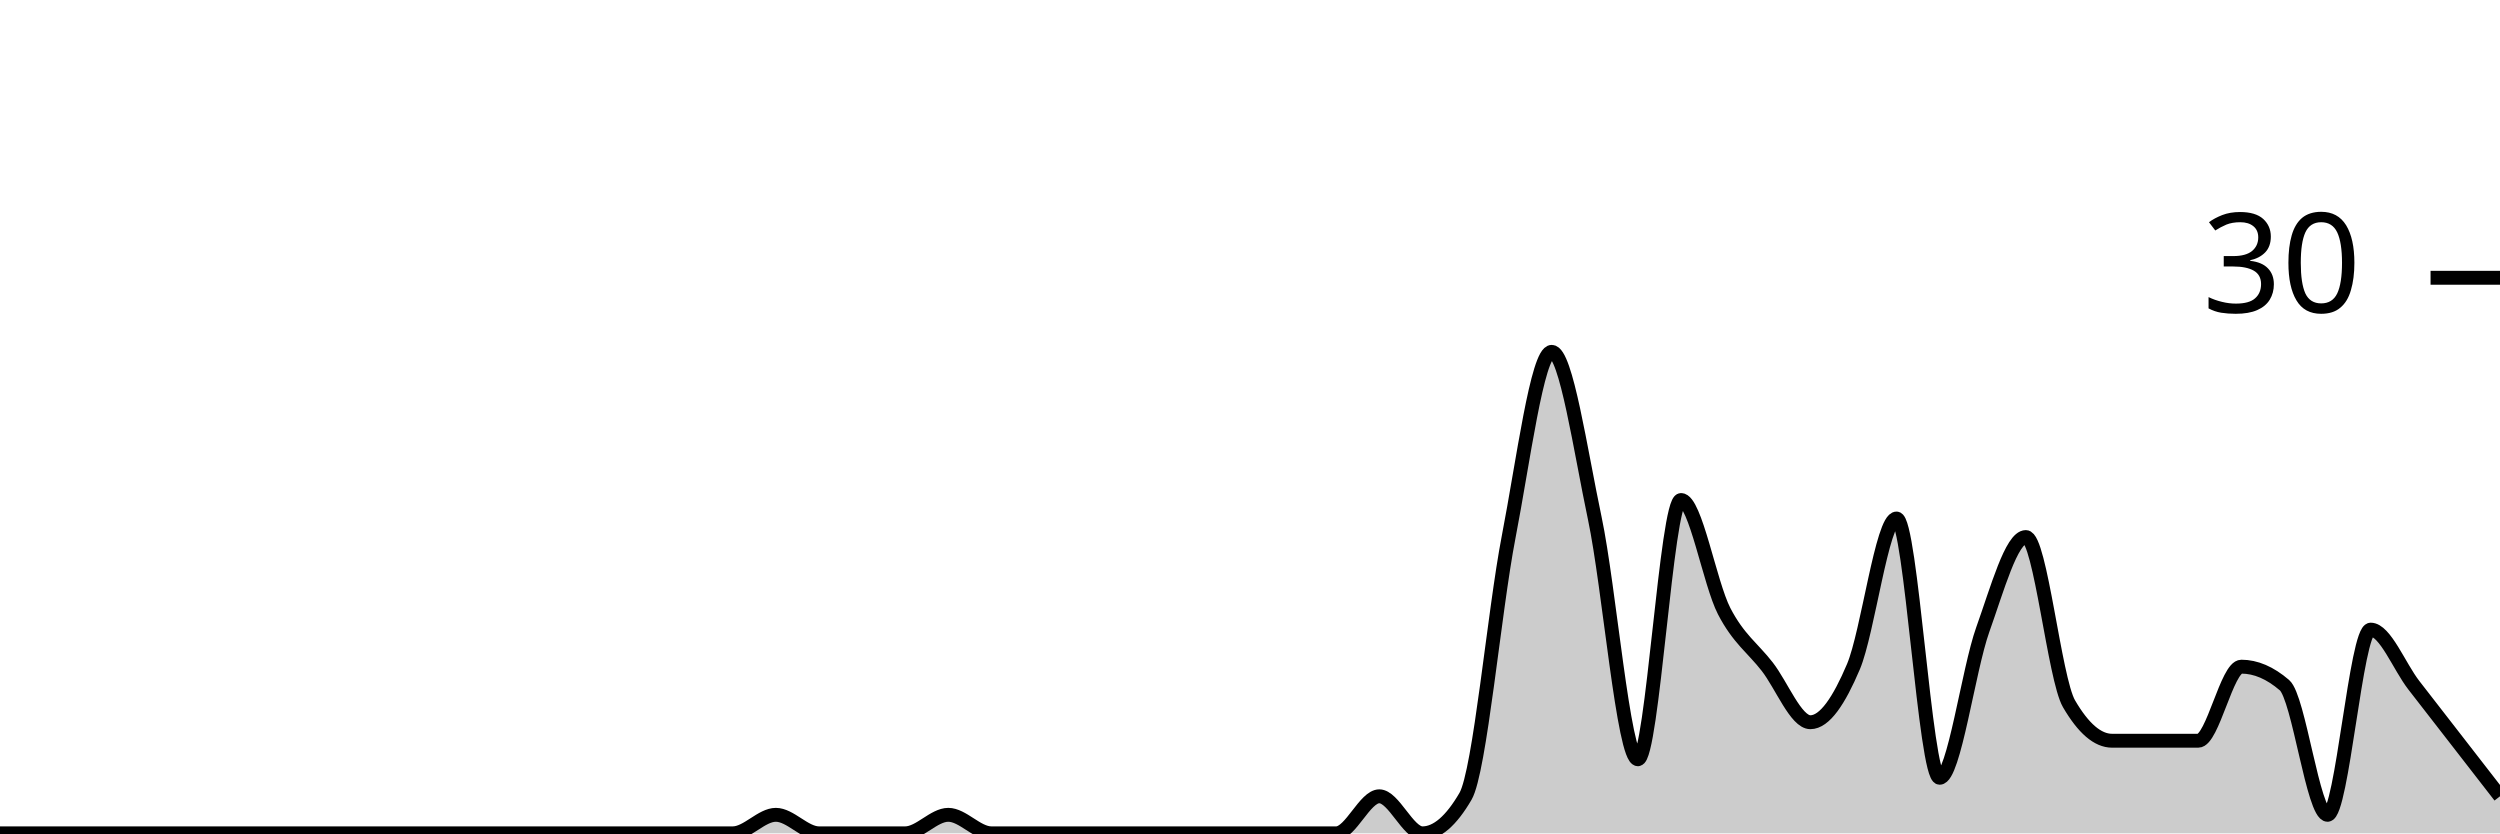
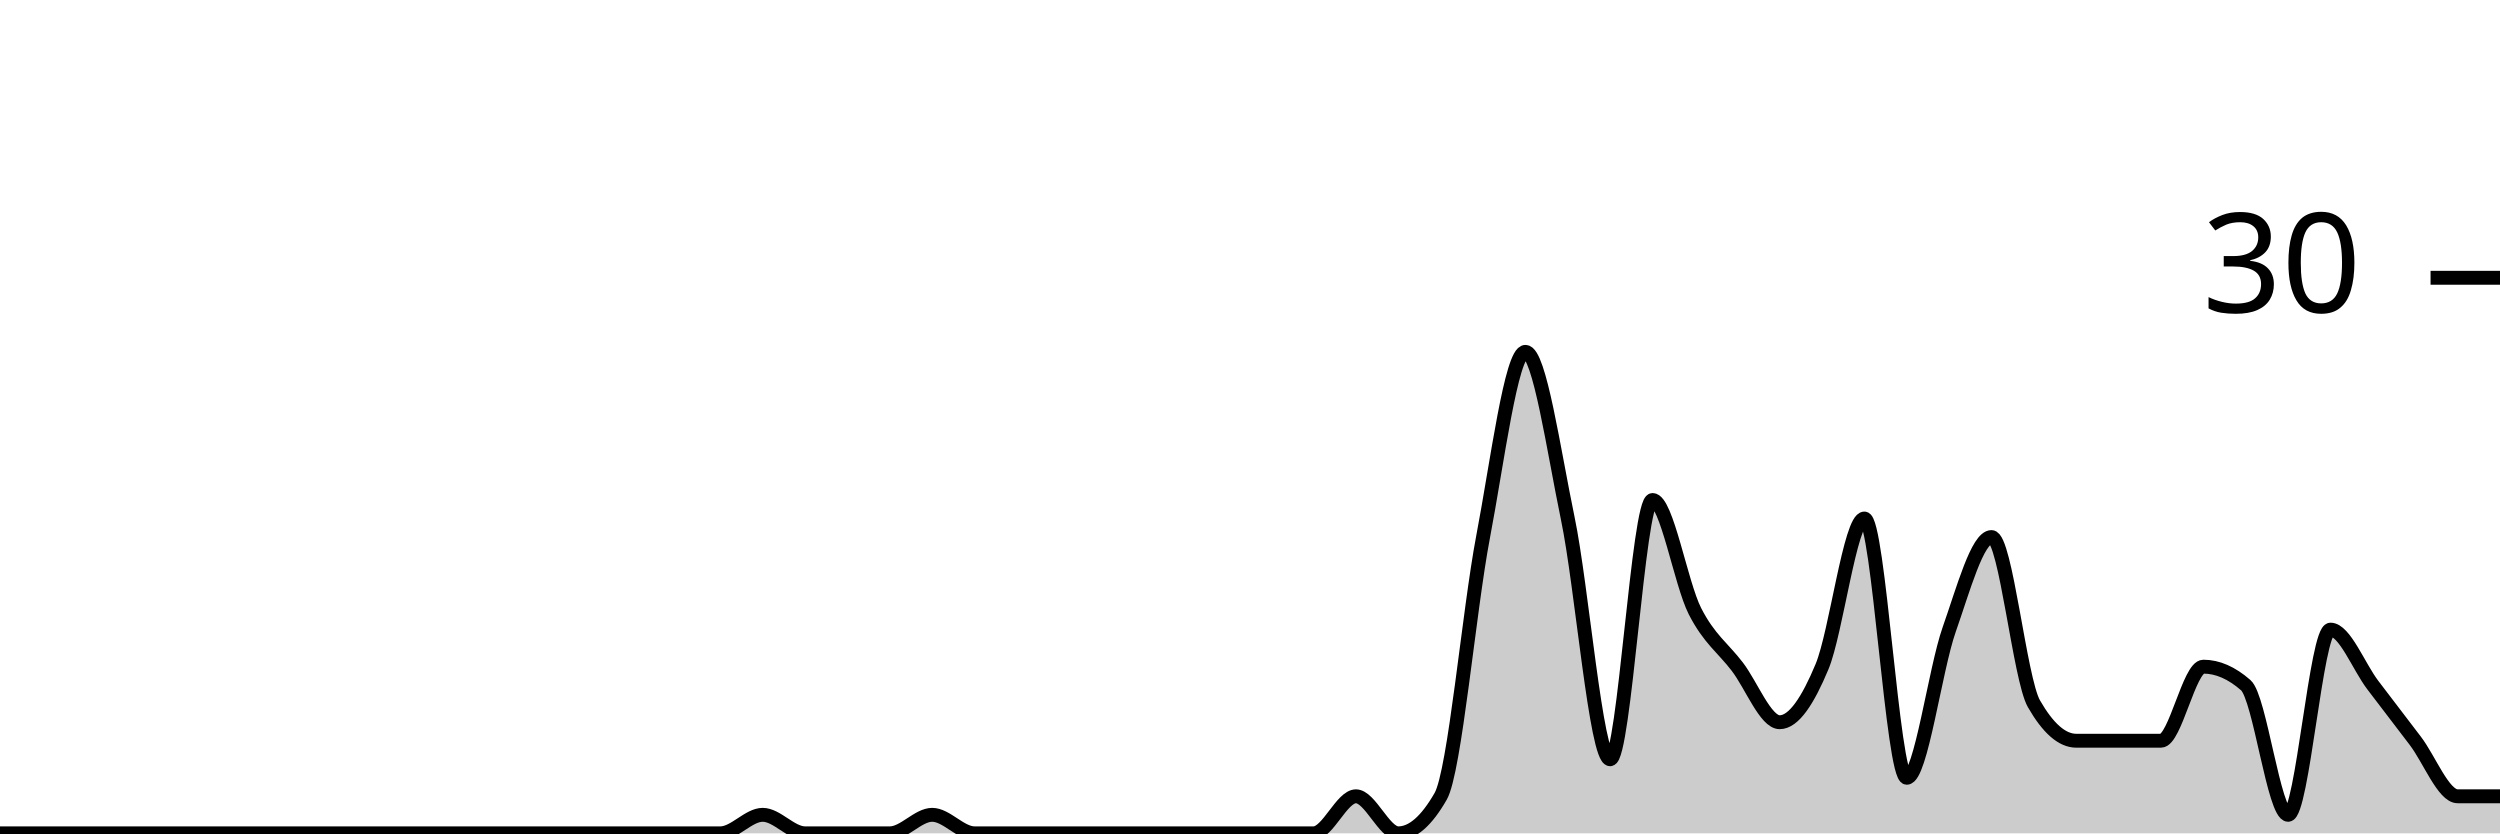
<svg xmlns="http://www.w3.org/2000/svg" viewBox="0 0 180 60">
  <g transform="translate(0,20)">
-     <path class="area" fill="rgba(0, 0, 0, 0.2)" d="M0,40C1.034,40,2.069,40,3.103,40C4.138,40,5.172,40,6.207,40C7.241,40,8.276,40,9.31,40C10.345,40,11.379,40,12.414,40C13.448,40,14.483,40,15.517,40C16.552,40,17.586,40,18.621,40C19.655,40,20.69,40,21.724,40C22.759,40,23.793,40,24.828,40C25.862,40,26.897,40,27.931,40C28.966,40,30,40,31.034,40C32.069,40,33.103,40,34.138,40C35.172,40,36.207,40,37.241,40C38.276,40,39.31,40,40.345,40C41.379,40,42.414,40,43.448,40C44.483,40,45.517,40,46.552,40C47.586,40,48.621,40,49.655,40C50.69,40,51.724,40,52.759,40C53.793,40,54.828,38.667,55.862,38.667C56.897,38.667,57.931,40,58.966,40C60,40,61.034,40,62.069,40C63.103,40,64.138,40,65.172,40C66.207,40,67.241,38.667,68.276,38.667C69.31,38.667,70.345,40,71.379,40C72.414,40,73.448,40,74.483,40C75.517,40,76.552,40,77.586,40C78.621,40,79.655,40,80.69,40C81.724,40,82.759,40,83.793,40C84.828,40,85.862,40,86.897,40C87.931,40,88.966,40,90,40C91.034,40,92.069,40,93.103,40C94.138,40,95.172,40,96.207,40C97.241,40,98.276,37.333,99.31,37.333C100.345,37.333,101.379,40,102.414,40C103.448,40,104.483,39.111,105.517,37.333C106.552,35.556,107.586,24,108.621,18.667C109.655,13.333,110.69,5.333,111.724,5.333C112.759,5.333,113.793,12.444,114.828,17.333C115.862,22.222,116.897,34.667,117.931,34.667C118.966,34.667,120,16,121.034,16C122.069,16,123.103,22,124.138,24C125.172,26,126.207,26.667,127.241,28C128.276,29.333,129.31,32,130.345,32C131.379,32,132.414,30.444,133.448,28C134.483,25.556,135.517,17.333,136.552,17.333C137.586,17.333,138.621,36,139.655,36C140.69,36,141.724,28.222,142.759,25.333C143.793,22.444,144.828,18.667,145.862,18.667C146.897,18.667,147.931,28.889,148.966,30.667C150,32.444,151.034,33.333,152.069,33.333C153.103,33.333,154.138,33.333,155.172,33.333C156.207,33.333,157.241,33.333,158.276,33.333C159.31,33.333,160.345,28,161.379,28C162.414,28,163.448,28.444,164.483,29.333C165.517,30.222,166.552,38.667,167.586,38.667C168.621,38.667,169.655,25.333,170.69,25.333C171.724,25.333,172.759,28,173.793,29.333C174.828,30.667,175.862,32,176.897,33.333C177.931,34.667,178.966,36,180,37.333L180,40C178.966,40,177.931,40,176.897,40C175.862,40,174.828,40,173.793,40C172.759,40,171.724,40,170.69,40C169.655,40,168.621,40,167.586,40C166.552,40,165.517,40,164.483,40C163.448,40,162.414,40,161.379,40C160.345,40,159.31,40,158.276,40C157.241,40,156.207,40,155.172,40C154.138,40,153.103,40,152.069,40C151.034,40,150,40,148.966,40C147.931,40,146.897,40,145.862,40C144.828,40,143.793,40,142.759,40C141.724,40,140.69,40,139.655,40C138.621,40,137.586,40,136.552,40C135.517,40,134.483,40,133.448,40C132.414,40,131.379,40,130.345,40C129.31,40,128.276,40,127.241,40C126.207,40,125.172,40,124.138,40C123.103,40,122.069,40,121.034,40C120,40,118.966,40,117.931,40C116.897,40,115.862,40,114.828,40C113.793,40,112.759,40,111.724,40C110.69,40,109.655,40,108.621,40C107.586,40,106.552,40,105.517,40C104.483,40,103.448,40,102.414,40C101.379,40,100.345,40,99.31,40C98.276,40,97.241,40,96.207,40C95.172,40,94.138,40,93.103,40C92.069,40,91.034,40,90,40C88.966,40,87.931,40,86.897,40C85.862,40,84.828,40,83.793,40C82.759,40,81.724,40,80.69,40C79.655,40,78.621,40,77.586,40C76.552,40,75.517,40,74.483,40C73.448,40,72.414,40,71.379,40C70.345,40,69.31,40,68.276,40C67.241,40,66.207,40,65.172,40C64.138,40,63.103,40,62.069,40C61.034,40,60,40,58.966,40C57.931,40,56.897,40,55.862,40C54.828,40,53.793,40,52.759,40C51.724,40,50.69,40,49.655,40C48.621,40,47.586,40,46.552,40C45.517,40,44.483,40,43.448,40C42.414,40,41.379,40,40.345,40C39.31,40,38.276,40,37.241,40C36.207,40,35.172,40,34.138,40C33.103,40,32.069,40,31.034,40C30,40,28.966,40,27.931,40C26.897,40,25.862,40,24.828,40C23.793,40,22.759,40,21.724,40C20.69,40,19.655,40,18.621,40C17.586,40,16.552,40,15.517,40C14.483,40,13.448,40,12.414,40C11.379,40,10.345,40,9.31,40C8.276,40,7.241,40,6.207,40C5.172,40,4.138,40,3.103,40C2.069,40,1.034,40,0,40Z" />
-     <path class="line" stroke="black" fill="none" d="M0,40C1.034,40,2.069,40,3.103,40C4.138,40,5.172,40,6.207,40C7.241,40,8.276,40,9.31,40C10.345,40,11.379,40,12.414,40C13.448,40,14.483,40,15.517,40C16.552,40,17.586,40,18.621,40C19.655,40,20.69,40,21.724,40C22.759,40,23.793,40,24.828,40C25.862,40,26.897,40,27.931,40C28.966,40,30,40,31.034,40C32.069,40,33.103,40,34.138,40C35.172,40,36.207,40,37.241,40C38.276,40,39.31,40,40.345,40C41.379,40,42.414,40,43.448,40C44.483,40,45.517,40,46.552,40C47.586,40,48.621,40,49.655,40C50.69,40,51.724,40,52.759,40C53.793,40,54.828,38.667,55.862,38.667C56.897,38.667,57.931,40,58.966,40C60,40,61.034,40,62.069,40C63.103,40,64.138,40,65.172,40C66.207,40,67.241,38.667,68.276,38.667C69.31,38.667,70.345,40,71.379,40C72.414,40,73.448,40,74.483,40C75.517,40,76.552,40,77.586,40C78.621,40,79.655,40,80.69,40C81.724,40,82.759,40,83.793,40C84.828,40,85.862,40,86.897,40C87.931,40,88.966,40,90,40C91.034,40,92.069,40,93.103,40C94.138,40,95.172,40,96.207,40C97.241,40,98.276,37.333,99.31,37.333C100.345,37.333,101.379,40,102.414,40C103.448,40,104.483,39.111,105.517,37.333C106.552,35.556,107.586,24,108.621,18.667C109.655,13.333,110.69,5.333,111.724,5.333C112.759,5.333,113.793,12.444,114.828,17.333C115.862,22.222,116.897,34.667,117.931,34.667C118.966,34.667,120,16,121.034,16C122.069,16,123.103,22,124.138,24C125.172,26,126.207,26.667,127.241,28C128.276,29.333,129.31,32,130.345,32C131.379,32,132.414,30.444,133.448,28C134.483,25.556,135.517,17.333,136.552,17.333C137.586,17.333,138.621,36,139.655,36C140.69,36,141.724,28.222,142.759,25.333C143.793,22.444,144.828,18.667,145.862,18.667C146.897,18.667,147.931,28.889,148.966,30.667C150,32.444,151.034,33.333,152.069,33.333C153.103,33.333,154.138,33.333,155.172,33.333C156.207,33.333,157.241,33.333,158.276,33.333C159.31,33.333,160.345,28,161.379,28C162.414,28,163.448,28.444,164.483,29.333C165.517,30.222,166.552,38.667,167.586,38.667C168.621,38.667,169.655,25.333,170.69,25.333C171.724,25.333,172.759,28,173.793,29.333C174.828,30.667,175.862,32,176.897,33.333C177.931,34.667,178.966,36,180,37.333" />
+     <path class="area" fill="rgba(0, 0, 0, 0.2)" d="M0,40C1.017,40,2.034,40,3.051,40C4.068,40,5.085,40,6.102,40C7.119,40,8.136,40,9.153,40C10.169,40,11.186,40,12.203,40C13.22,40,14.237,40,15.254,40C16.271,40,17.288,40,18.305,40C19.322,40,20.339,40,21.356,40C22.373,40,23.39,40,24.407,40C25.424,40,26.441,40,27.458,40C28.475,40,29.492,40,30.508,40C31.525,40,32.542,40,33.559,40C34.576,40,35.593,40,36.61,40C37.627,40,38.644,40,39.661,40C40.678,40,41.695,40,42.712,40C43.729,40,44.746,40,45.763,40C46.78,40,47.797,40,48.814,40C49.831,40,50.847,40,51.864,40C52.881,40,53.898,38.667,54.915,38.667C55.932,38.667,56.949,40,57.966,40C58.983,40,60,40,61.017,40C62.034,40,63.051,40,64.068,40C65.085,40,66.102,38.667,67.119,38.667C68.136,38.667,69.153,40,70.169,40C71.186,40,72.203,40,73.22,40C74.237,40,75.254,40,76.271,40C77.288,40,78.305,40,79.322,40C80.339,40,81.356,40,82.373,40C83.39,40,84.407,40,85.424,40C86.441,40,87.458,40,88.475,40C89.492,40,90.508,40,91.525,40C92.542,40,93.559,40,94.576,40C95.593,40,96.61,37.333,97.627,37.333C98.644,37.333,99.661,40,100.678,40C101.695,40,102.712,39.111,103.729,37.333C104.746,35.556,105.763,24,106.78,18.667C107.797,13.333,108.814,5.333,109.831,5.333C110.847,5.333,111.864,12.444,112.881,17.333C113.898,22.222,114.915,34.667,115.932,34.667C116.949,34.667,117.966,16,118.983,16C120,16,121.017,22,122.034,24C123.051,26,124.068,26.667,125.085,28C126.102,29.333,127.119,32,128.136,32C129.153,32,130.169,30.444,131.186,28C132.203,25.556,133.22,17.333,134.237,17.333C135.254,17.333,136.271,36,137.288,36C138.305,36,139.322,28.222,140.339,25.333C141.356,22.444,142.373,18.667,143.39,18.667C144.407,18.667,145.424,28.889,146.441,30.667C147.458,32.444,148.475,33.333,149.492,33.333C150.508,33.333,151.525,33.333,152.542,33.333C153.559,33.333,154.576,33.333,155.593,33.333C156.61,33.333,157.627,28,158.644,28C159.661,28,160.678,28.444,161.695,29.333C162.712,30.222,163.729,38.667,164.746,38.667C165.763,38.667,166.78,25.333,167.797,25.333C168.814,25.333,169.831,28,170.847,29.333C171.864,30.667,172.881,32,173.898,33.333C174.915,34.667,175.932,37.333,176.949,37.333C177.966,37.333,178.983,37.333,180,37.333L180,40C178.983,40,177.966,40,176.949,40C175.932,40,174.915,40,173.898,40C172.881,40,171.864,40,170.847,40C169.831,40,168.814,40,167.797,40C166.78,40,165.763,40,164.746,40C163.729,40,162.712,40,161.695,40C160.678,40,159.661,40,158.644,40C157.627,40,156.61,40,155.593,40C154.576,40,153.559,40,152.542,40C151.525,40,150.508,40,149.492,40C148.475,40,147.458,40,146.441,40C145.424,40,144.407,40,143.39,40C142.373,40,141.356,40,140.339,40C139.322,40,138.305,40,137.288,40C136.271,40,135.254,40,134.237,40C133.22,40,132.203,40,131.186,40C130.169,40,129.153,40,128.136,40C127.119,40,126.102,40,125.085,40C124.068,40,123.051,40,122.034,40C121.017,40,120,40,118.983,40C117.966,40,116.949,40,115.932,40C114.915,40,113.898,40,112.881,40C111.864,40,110.847,40,109.831,40C108.814,40,107.797,40,106.78,40C105.763,40,104.746,40,103.729,40C102.712,40,101.695,40,100.678,40C99.661,40,98.644,40,97.627,40C96.61,40,95.593,40,94.576,40C93.559,40,92.542,40,91.525,40C90.508,40,89.492,40,88.475,40C87.458,40,86.441,40,85.424,40C84.407,40,83.39,40,82.373,40C81.356,40,80.339,40,79.322,40C78.305,40,77.288,40,76.271,40C75.254,40,74.237,40,73.22,40C72.203,40,71.186,40,70.169,40C69.153,40,68.136,40,67.119,40C66.102,40,65.085,40,64.068,40C63.051,40,62.034,40,61.017,40C60,40,58.983,40,57.966,40C56.949,40,55.932,40,54.915,40C53.898,40,52.881,40,51.864,40C50.847,40,49.831,40,48.814,40C47.797,40,46.78,40,45.763,40C44.746,40,43.729,40,42.712,40C41.695,40,40.678,40,39.661,40C38.644,40,37.627,40,36.61,40C35.593,40,34.576,40,33.559,40C32.542,40,31.525,40,30.508,40C29.492,40,28.475,40,27.458,40C26.441,40,25.424,40,24.407,40C23.39,40,22.373,40,21.356,40C20.339,40,19.322,40,18.305,40C17.288,40,16.271,40,15.254,40C14.237,40,13.22,40,12.203,40C11.186,40,10.169,40,9.153,40C8.136,40,7.119,40,6.102,40C5.085,40,4.068,40,3.051,40C2.034,40,1.017,40,0,40Z" />
+     <path class="line" stroke="black" fill="none" d="M0,40C1.017,40,2.034,40,3.051,40C4.068,40,5.085,40,6.102,40C7.119,40,8.136,40,9.153,40C10.169,40,11.186,40,12.203,40C13.22,40,14.237,40,15.254,40C16.271,40,17.288,40,18.305,40C19.322,40,20.339,40,21.356,40C22.373,40,23.39,40,24.407,40C25.424,40,26.441,40,27.458,40C28.475,40,29.492,40,30.508,40C31.525,40,32.542,40,33.559,40C34.576,40,35.593,40,36.61,40C37.627,40,38.644,40,39.661,40C40.678,40,41.695,40,42.712,40C43.729,40,44.746,40,45.763,40C46.78,40,47.797,40,48.814,40C49.831,40,50.847,40,51.864,40C52.881,40,53.898,38.667,54.915,38.667C55.932,38.667,56.949,40,57.966,40C58.983,40,60,40,61.017,40C62.034,40,63.051,40,64.068,40C65.085,40,66.102,38.667,67.119,38.667C68.136,38.667,69.153,40,70.169,40C71.186,40,72.203,40,73.22,40C74.237,40,75.254,40,76.271,40C77.288,40,78.305,40,79.322,40C80.339,40,81.356,40,82.373,40C83.39,40,84.407,40,85.424,40C86.441,40,87.458,40,88.475,40C89.492,40,90.508,40,91.525,40C92.542,40,93.559,40,94.576,40C95.593,40,96.61,37.333,97.627,37.333C98.644,37.333,99.661,40,100.678,40C101.695,40,102.712,39.111,103.729,37.333C104.746,35.556,105.763,24,106.78,18.667C107.797,13.333,108.814,5.333,109.831,5.333C110.847,5.333,111.864,12.444,112.881,17.333C113.898,22.222,114.915,34.667,115.932,34.667C116.949,34.667,117.966,16,118.983,16C120,16,121.017,22,122.034,24C123.051,26,124.068,26.667,125.085,28C126.102,29.333,127.119,32,128.136,32C129.153,32,130.169,30.444,131.186,28C132.203,25.556,133.22,17.333,134.237,17.333C135.254,17.333,136.271,36,137.288,36C138.305,36,139.322,28.222,140.339,25.333C141.356,22.444,142.373,18.667,143.39,18.667C144.407,18.667,145.424,28.889,146.441,30.667C147.458,32.444,148.475,33.333,149.492,33.333C150.508,33.333,151.525,33.333,152.542,33.333C153.559,33.333,154.576,33.333,155.593,33.333C156.61,33.333,157.627,28,158.644,28C159.661,28,160.678,28.444,161.695,29.333C162.712,30.222,163.729,38.667,164.746,38.667C165.763,38.667,166.78,25.333,167.797,25.333C168.814,25.333,169.831,28,170.847,29.333C171.864,30.667,172.881,32,173.898,33.333C174.915,34.667,175.932,37.333,176.949,37.333C177.966,37.333,178.983,37.333,180,37.333" />
    <path class="axis-ceiling" stroke-width="1" stroke="black" fill="none" d="M175,0L180,0" />
    <text class="axis-ceiling-label" font-family="sans-serif" text-anchor="end" font-size="10px" x="170" y="2.5">30</text>
  </g>
</svg>
